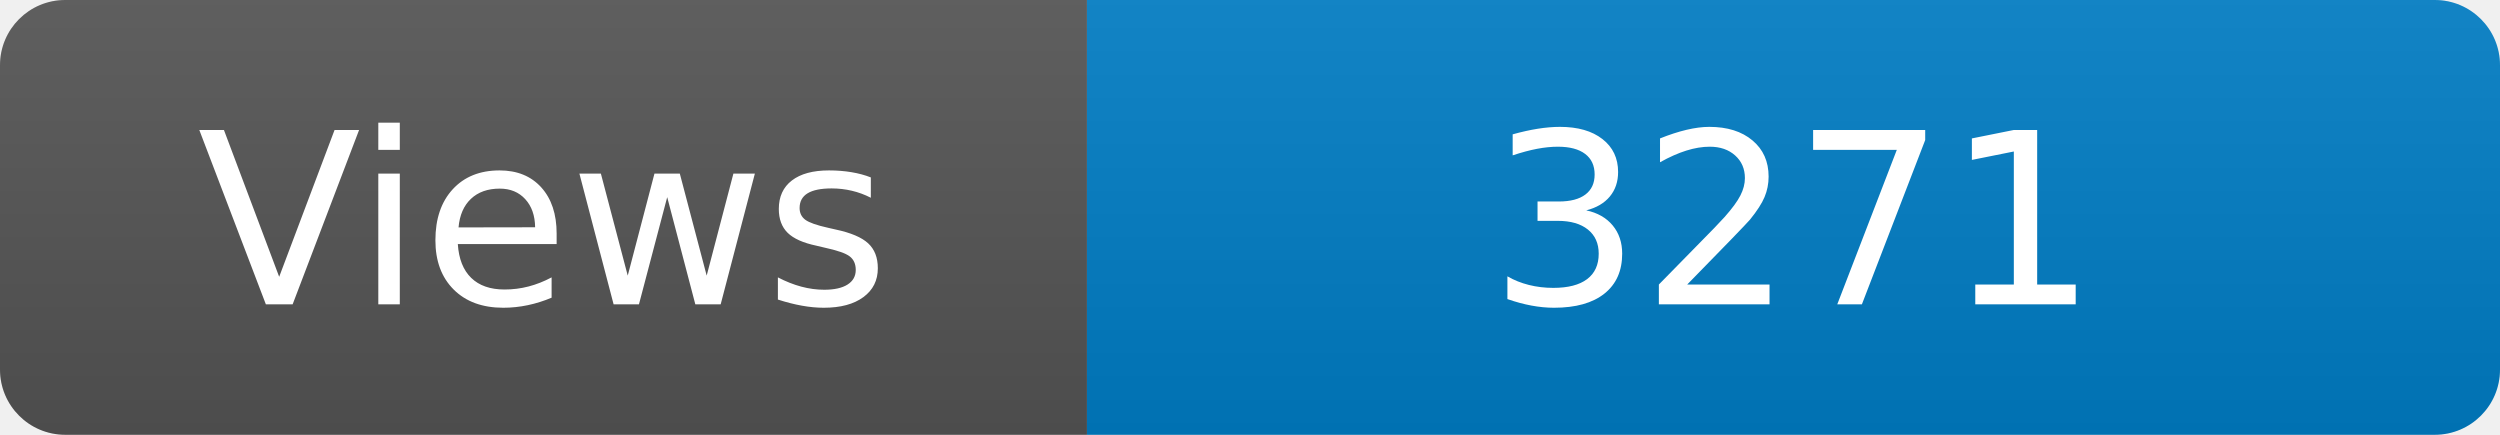
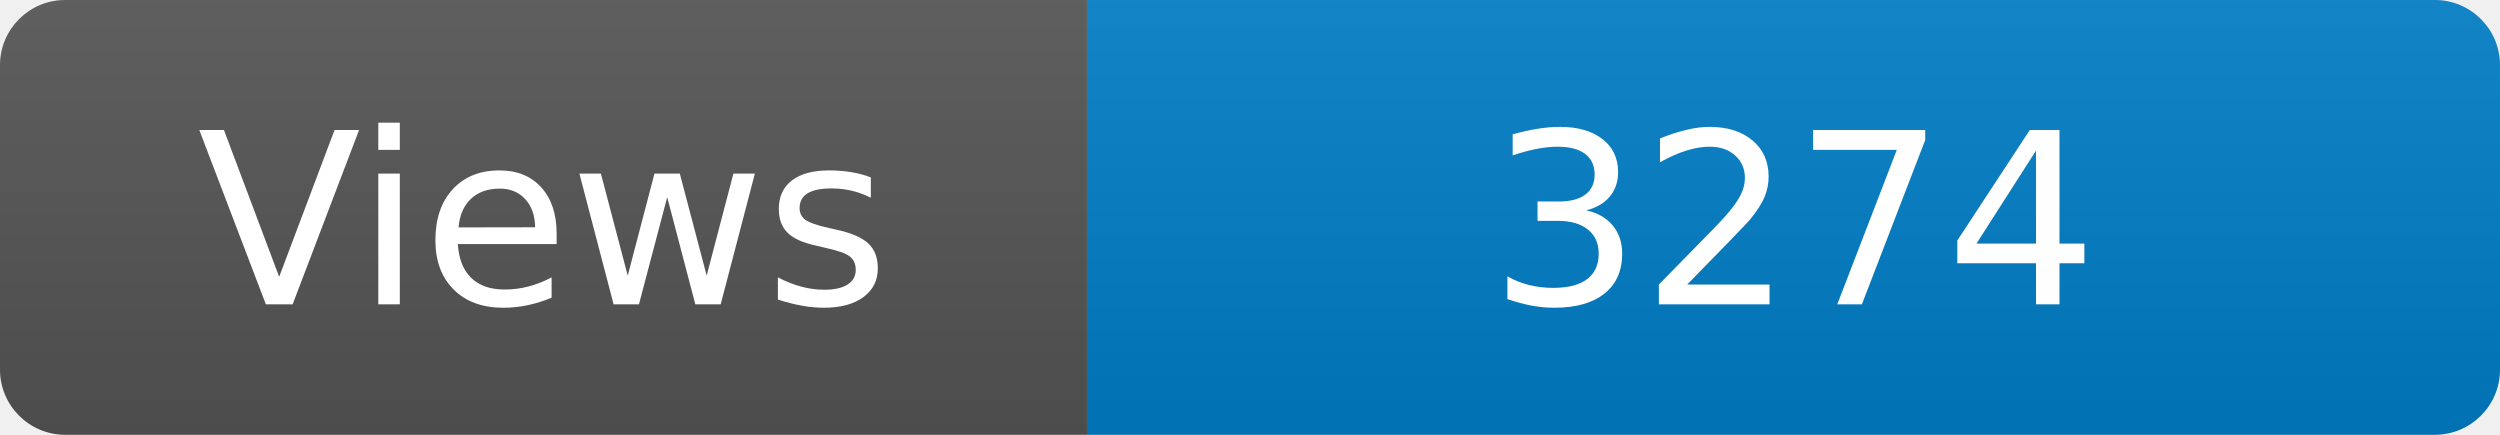
<svg xmlns="http://www.w3.org/2000/svg" width="115" height="20" role="img" aria-label="Maintained?: yes">
  <linearGradient id="s" x2="0" y2="100%">
    <stop offset="0" stop-color="#bbb" stop-opacity=".1" />
    <stop offset="1" stop-opacity=".1" />
  </linearGradient>
  <clipPath id="r">
    <rect width="115" height="20" rx="3" fill="#fff" />
  </clipPath>
  <g clip-path="url(#r)">
    <rect width="50" height="20" fill="#555" />
    <rect x="50" width="160" height="20" fill="#007ec6" />
    <rect width="115" height="20" fill="url(#s)" />
  </g>
  <g fill="#fff" text-anchor="middle" font-family="Verdana,Geneva,DejaVu Sans,sans-serif" font-size="110">
    <text x="250" y="140" transform="scale(.1)" fill="#fff">Views</text>
-     <text x="825" y="140" transform="scale(.1)" fill="#fff">3271</text>
+     <text x="825" y="140" transform="scale(.1)" fill="#fff">3274</text>
  </g>
</svg>
